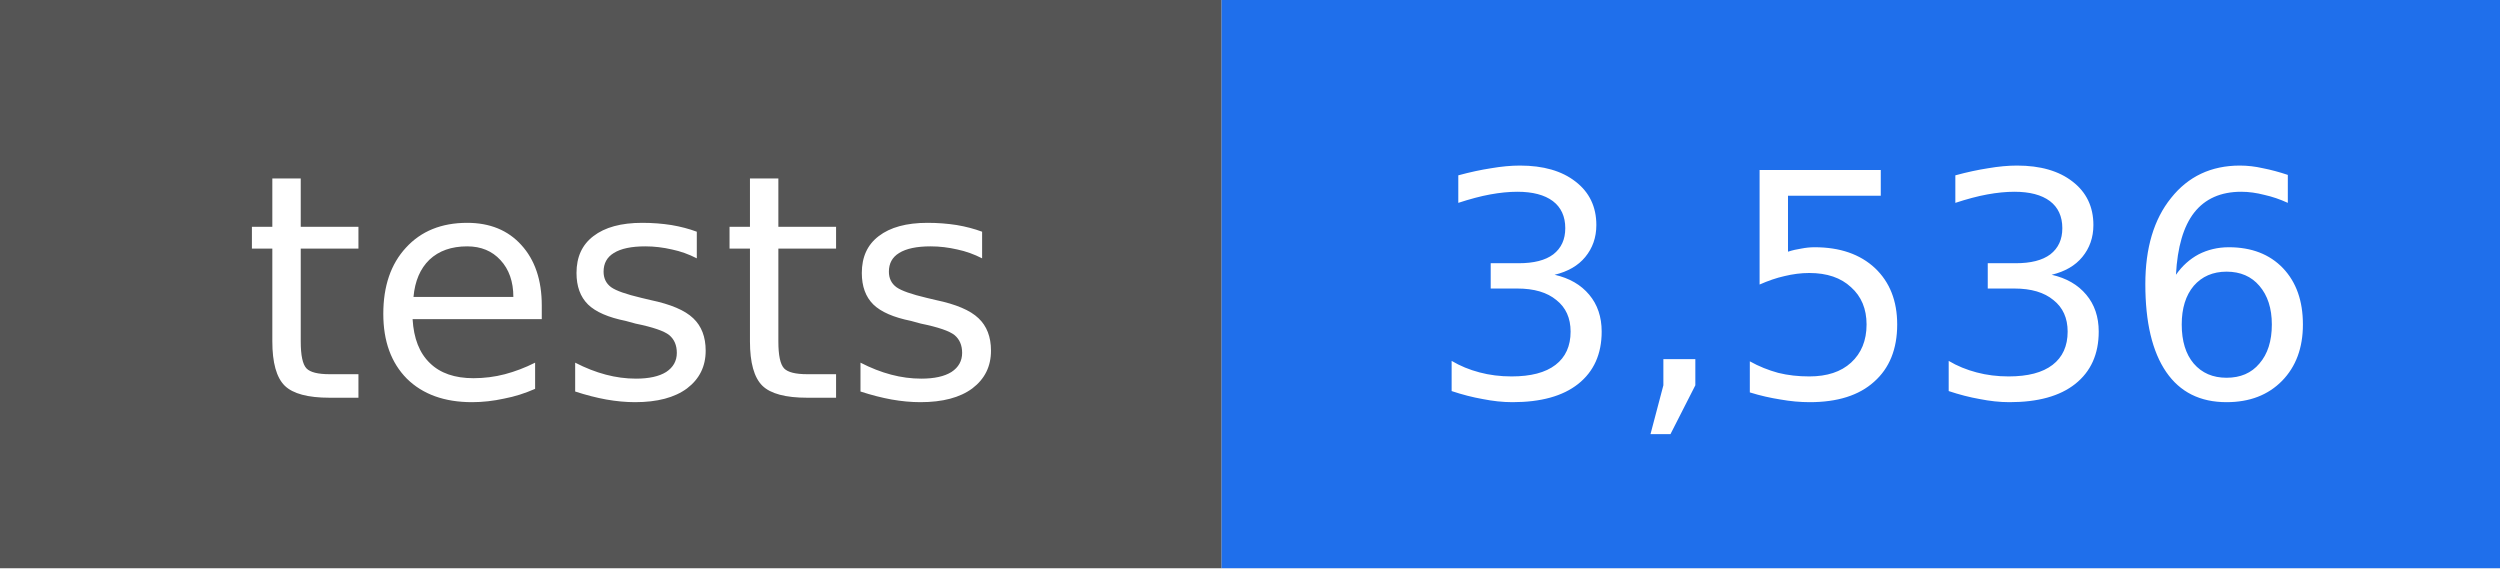
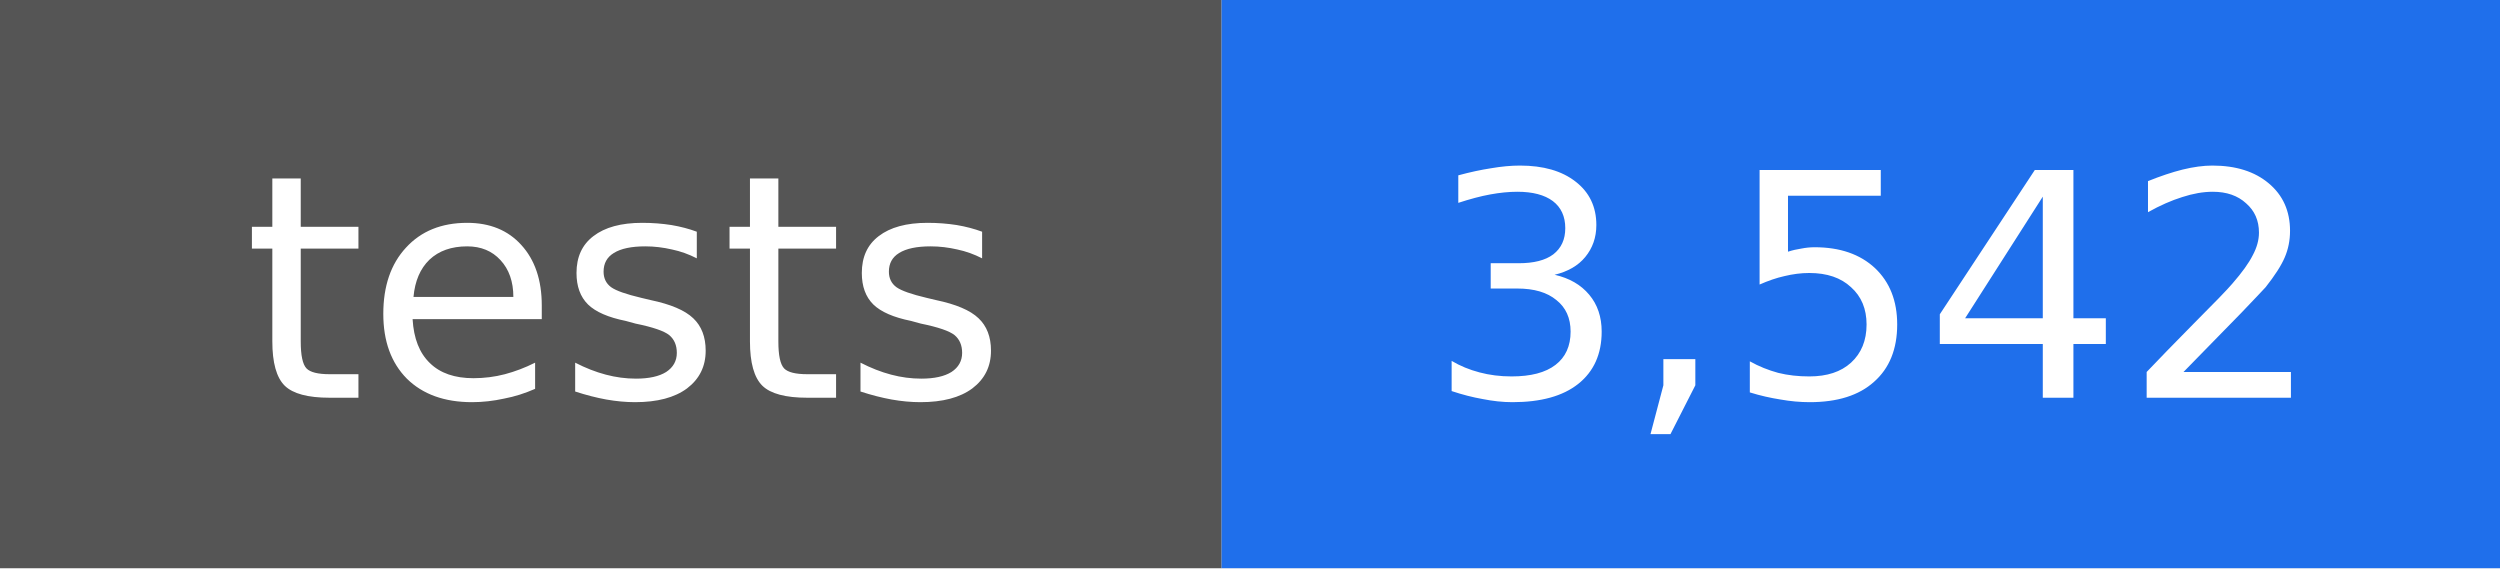
- <svg xmlns="http://www.w3.org/2000/svg" width="88" height="20" viewBox="0 0 88 20" role="img" aria-label="tests: 3,536">
+ <svg xmlns="http://www.w3.org/2000/svg" width="88" height="20" viewBox="0 0 88 20" role="img" aria-label="tests: 3,542">
  <rect width="43" height="20" fill="#555555" />
  <rect x="43" width="45" height="20" fill="#1f6feb" />
  <g fill="#ffffff" text-anchor="middle" font-family="DejaVu Sans, Verdana, sans-serif" font-size="11">
    <text x="22" y="14">tests</text>
-     <text x="66" y="14">3,536</text>
+     <text x="66" y="14">3,542</text>
  </g>
</svg>
